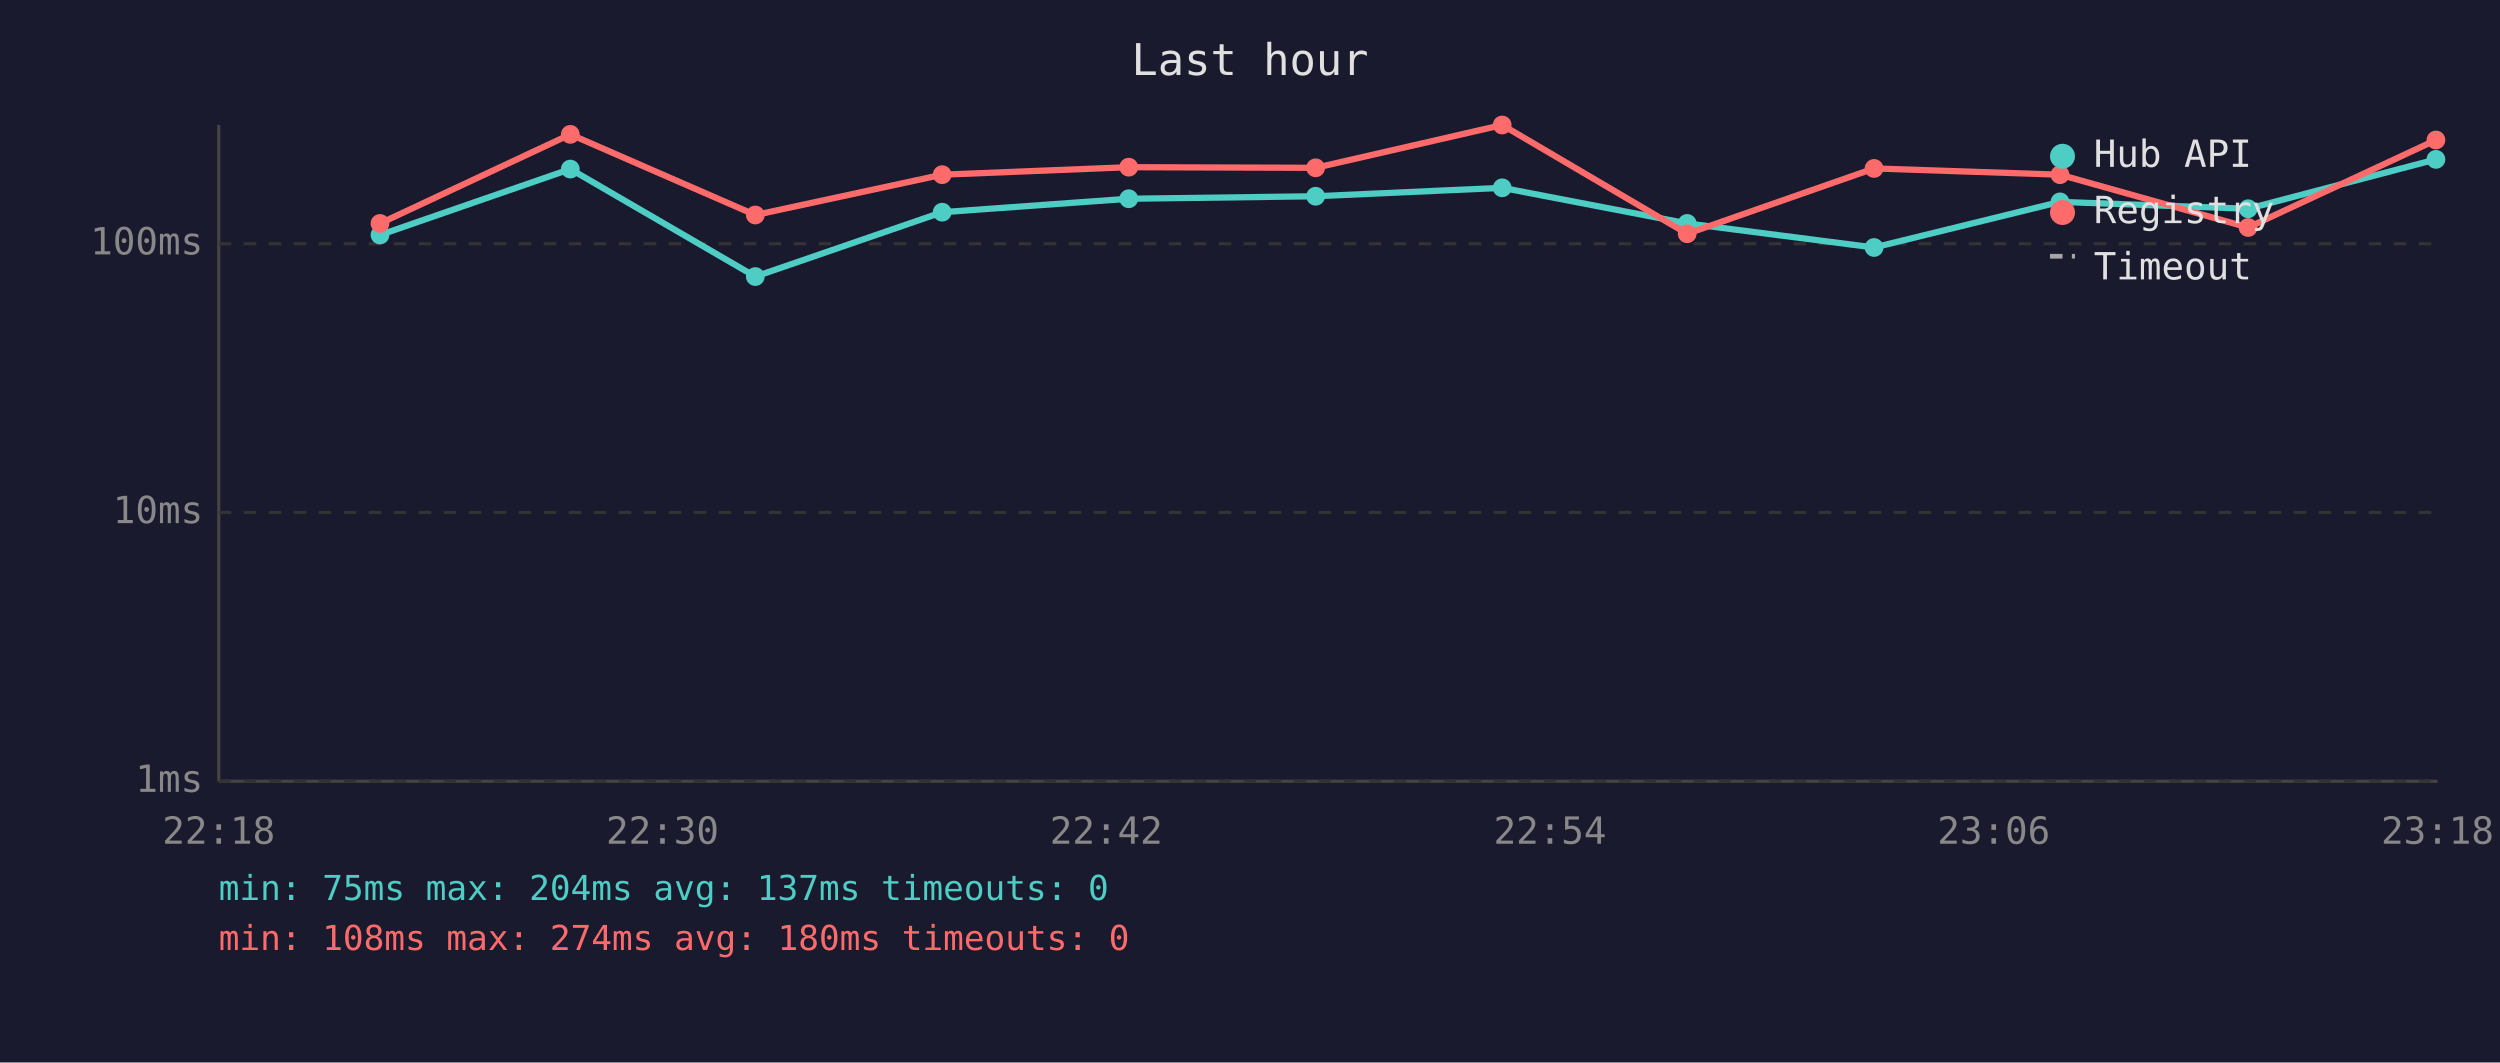
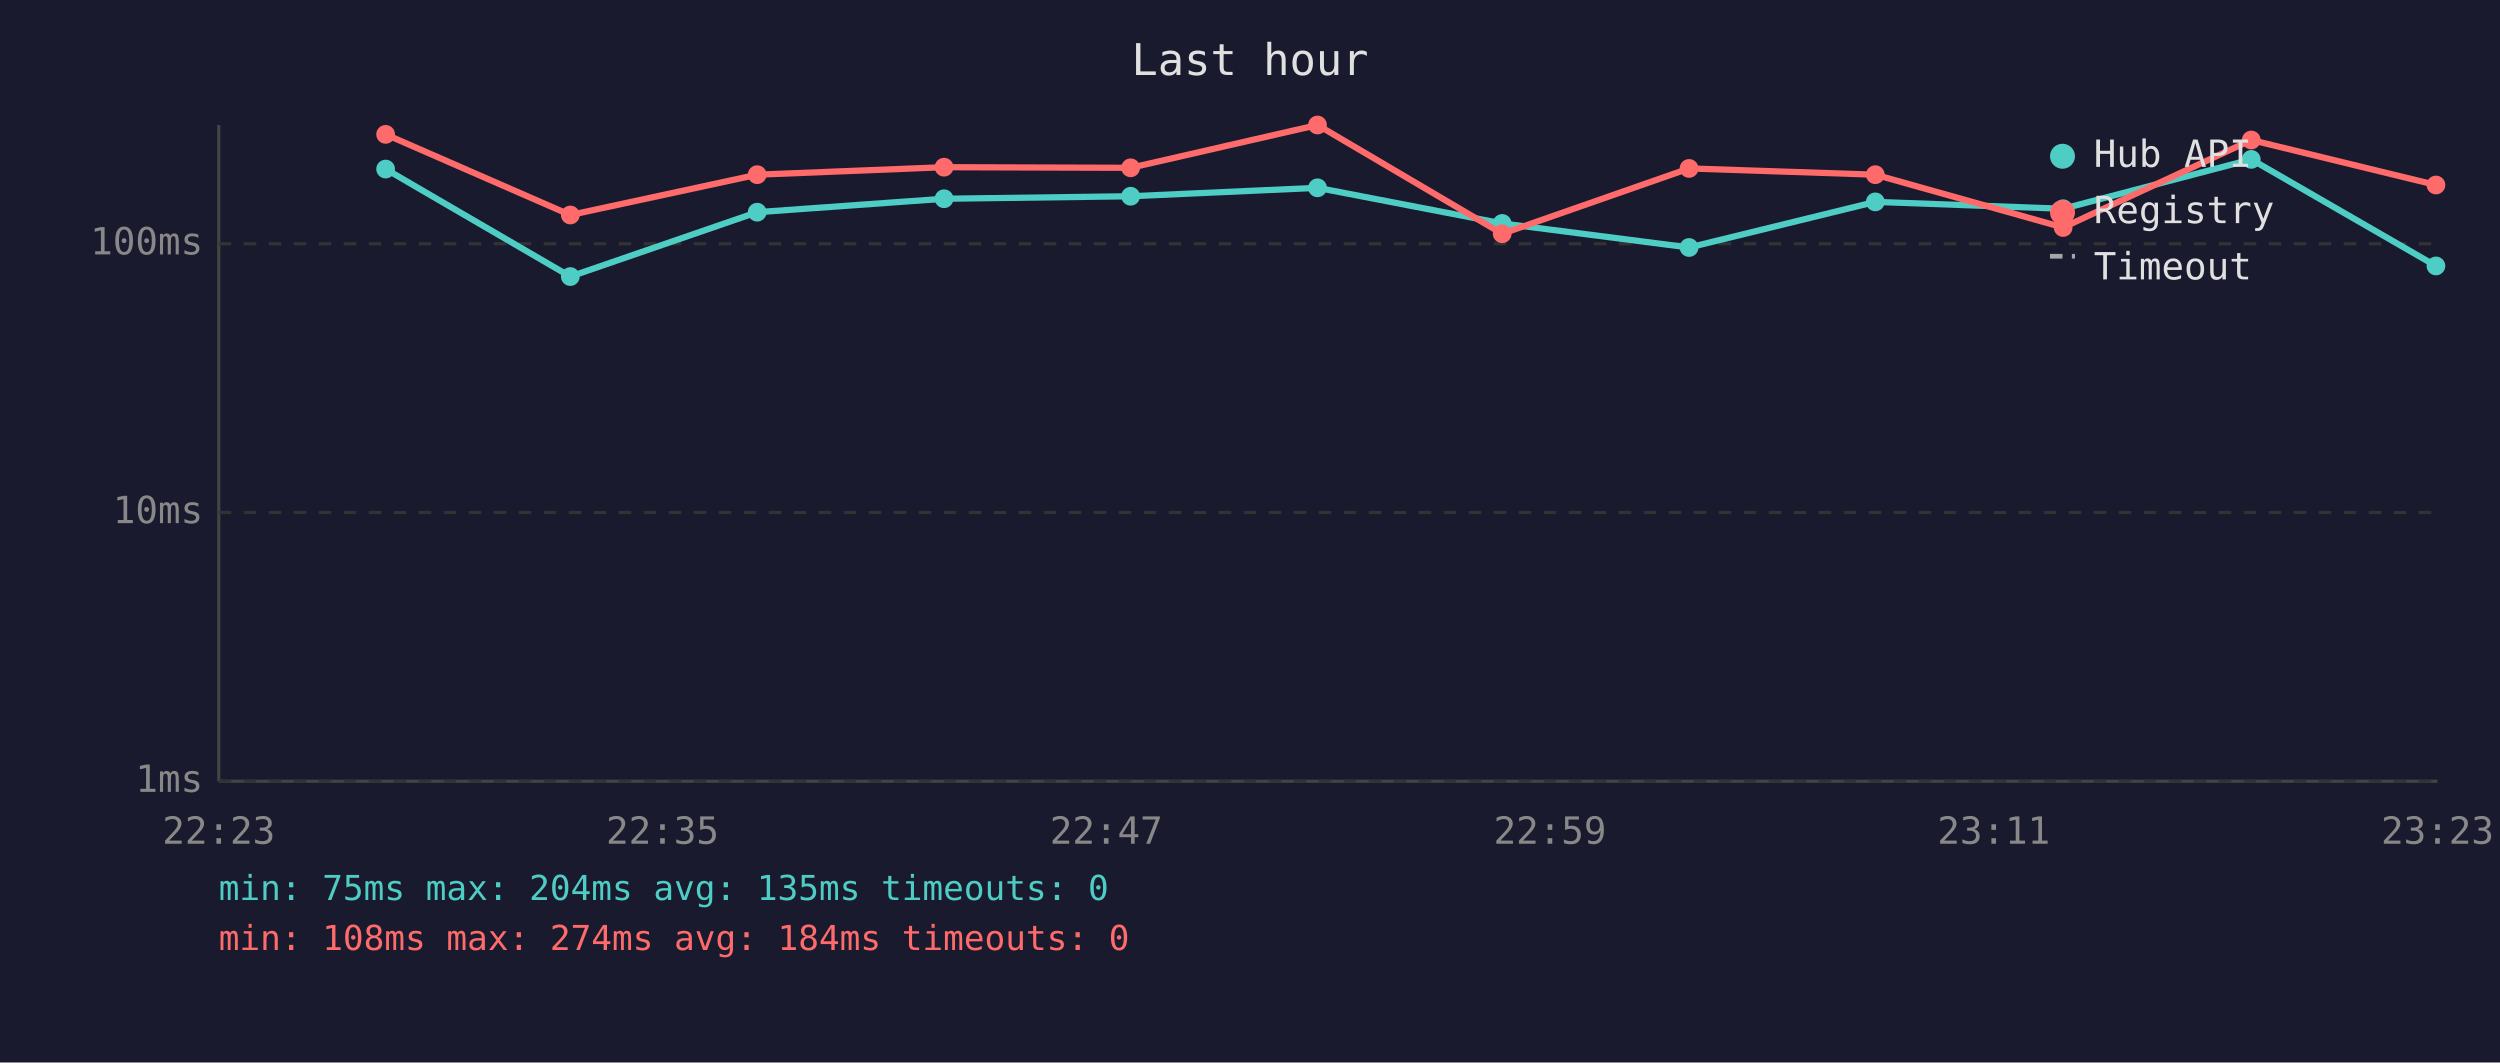
<svg xmlns="http://www.w3.org/2000/svg" viewBox="0 0 800 340" font-family="monospace" font-size="12">
  <rect width="800" height="340" fill="#1a1a2e" />
  <text x="400" y="24" fill="#e0e0e0" font-size="14" text-anchor="middle">Last hour</text>
  <line x1="70" y1="40" x2="70" y2="250" stroke="#444" stroke-width="1" />
  <line x1="70" y1="250" x2="780" y2="250" stroke="#444" stroke-width="1" />
  <line x1="70" y1="250" x2="780" y2="250" stroke="#333" stroke-width="1" stroke-dasharray="4" />
  <text x="65" y="250" fill="#888" text-anchor="end" dominant-baseline="middle">1ms</text>
  <line x1="70" y1="164" x2="780" y2="164" stroke="#333" stroke-width="1" stroke-dasharray="4" />
  <text x="65" y="164" fill="#888" text-anchor="end" dominant-baseline="middle">10ms</text>
  <line x1="70" y1="78" x2="780" y2="78" stroke="#333" stroke-width="1" stroke-dasharray="4" />
  <text x="65" y="78" fill="#888" text-anchor="end" dominant-baseline="middle">100ms</text>
-   <text x="70" y="270" fill="#888" text-anchor="middle">22:18</text>
-   <text x="212" y="270" fill="#888" text-anchor="middle">22:30</text>
-   <text x="354" y="270" fill="#888" text-anchor="middle">22:42</text>
-   <text x="496" y="270" fill="#888" text-anchor="middle">22:54</text>
-   <text x="638" y="270" fill="#888" text-anchor="middle">23:06</text>
-   <text x="780" y="270" fill="#888" text-anchor="middle">23:18</text>
-   <polyline points="121.6,75.2 182.5,54.1 241.7,88.5 301.5,67.9 361.2,63.6 421.0,62.8 480.7,60.1 539.9,71.5 599.7,79.2 659.2,64.6 719.4,66.8 779.5,51.0" fill="none" stroke="#4ecdc4" stroke-width="2" opacity="1" />
-   <circle cx="121.6" cy="75.2" r="3" fill="#4ecdc4" />
-   <circle cx="182.5" cy="54.1" r="3" fill="#4ecdc4" />
-   <circle cx="241.7" cy="88.5" r="3" fill="#4ecdc4" />
-   <circle cx="301.5" cy="67.9" r="3" fill="#4ecdc4" />
-   <circle cx="361.2" cy="63.6" r="3" fill="#4ecdc4" />
-   <circle cx="421.0" cy="62.8" r="3" fill="#4ecdc4" />
-   <circle cx="480.7" cy="60.1" r="3" fill="#4ecdc4" />
-   <circle cx="539.9" cy="71.5" r="3" fill="#4ecdc4" />
-   <circle cx="599.7" cy="79.2" r="3" fill="#4ecdc4" />
-   <circle cx="659.2" cy="64.6" r="3" fill="#4ecdc4" />
-   <circle cx="719.4" cy="66.8" r="3" fill="#4ecdc4" />
-   <circle cx="779.5" cy="51.0" r="3" fill="#4ecdc4" />
-   <polyline points="121.6,71.5 182.5,43.0 241.7,68.8 301.5,55.9 361.2,53.5 421.0,53.7 480.7,40.0 539.9,74.8 599.7,53.9 659.2,55.9 719.4,72.8 779.5,44.8" fill="none" stroke="#ff6b6b" stroke-width="2" opacity="1" />
-   <circle cx="121.6" cy="71.5" r="3" fill="#ff6b6b" />
-   <circle cx="182.5" cy="43.0" r="3" fill="#ff6b6b" />
-   <circle cx="241.7" cy="68.8" r="3" fill="#ff6b6b" />
-   <circle cx="301.5" cy="55.9" r="3" fill="#ff6b6b" />
-   <circle cx="361.2" cy="53.5" r="3" fill="#ff6b6b" />
-   <circle cx="421.0" cy="53.7" r="3" fill="#ff6b6b" />
-   <circle cx="480.7" cy="40.0" r="3" fill="#ff6b6b" />
-   <circle cx="539.9" cy="74.8" r="3" fill="#ff6b6b" />
-   <circle cx="599.7" cy="53.9" r="3" fill="#ff6b6b" />
-   <circle cx="659.2" cy="55.9" r="3" fill="#ff6b6b" />
-   <circle cx="719.4" cy="72.8" r="3" fill="#ff6b6b" />
-   <circle cx="779.5" cy="44.8" r="3" fill="#ff6b6b" />
+   <text x="70" y="270" fill="#888" text-anchor="middle">22:23</text>
+   <text x="212" y="270" fill="#888" text-anchor="middle">22:35</text>
+   <text x="354" y="270" fill="#888" text-anchor="middle">22:47</text>
+   <text x="496" y="270" fill="#888" text-anchor="middle">22:59</text>
+   <text x="638" y="270" fill="#888" text-anchor="middle">23:11</text>
+   <text x="780" y="270" fill="#888" text-anchor="middle">23:23</text>
+   <polyline points="123.4,54.1 182.5,88.5 242.3,67.9 302.1,63.6 361.8,62.8 421.6,60.1 480.7,71.5 540.5,79.2 600.1,64.6 660.2,66.8 720.4,51.0 779.5,85.1" fill="none" stroke="#4ecdc4" stroke-width="2" opacity="1" />
+   <circle cx="123.4" cy="54.1" r="3" fill="#4ecdc4" />
+   <circle cx="182.5" cy="88.5" r="3" fill="#4ecdc4" />
+   <circle cx="242.3" cy="67.9" r="3" fill="#4ecdc4" />
+   <circle cx="302.1" cy="63.6" r="3" fill="#4ecdc4" />
+   <circle cx="361.8" cy="62.8" r="3" fill="#4ecdc4" />
+   <circle cx="421.6" cy="60.1" r="3" fill="#4ecdc4" />
+   <circle cx="480.7" cy="71.5" r="3" fill="#4ecdc4" />
+   <circle cx="540.5" cy="79.2" r="3" fill="#4ecdc4" />
+   <circle cx="600.1" cy="64.6" r="3" fill="#4ecdc4" />
+   <circle cx="660.2" cy="66.8" r="3" fill="#4ecdc4" />
+   <circle cx="720.4" cy="51.0" r="3" fill="#4ecdc4" />
+   <circle cx="779.5" cy="85.1" r="3" fill="#4ecdc4" />
+   <polyline points="123.4,43.0 182.5,68.8 242.3,55.9 302.1,53.5 361.8,53.7 421.6,40.0 480.7,74.8 540.5,53.9 600.1,55.9 660.2,72.8 720.4,44.8 779.5,59.2" fill="none" stroke="#ff6b6b" stroke-width="2" opacity="1" />
+   <circle cx="123.4" cy="43.0" r="3" fill="#ff6b6b" />
+   <circle cx="182.5" cy="68.8" r="3" fill="#ff6b6b" />
+   <circle cx="242.3" cy="55.9" r="3" fill="#ff6b6b" />
+   <circle cx="302.1" cy="53.5" r="3" fill="#ff6b6b" />
+   <circle cx="361.8" cy="53.7" r="3" fill="#ff6b6b" />
+   <circle cx="421.6" cy="40.0" r="3" fill="#ff6b6b" />
+   <circle cx="480.7" cy="74.8" r="3" fill="#ff6b6b" />
+   <circle cx="540.5" cy="53.9" r="3" fill="#ff6b6b" />
+   <circle cx="600.1" cy="55.9" r="3" fill="#ff6b6b" />
+   <circle cx="660.2" cy="72.8" r="3" fill="#ff6b6b" />
+   <circle cx="720.4" cy="44.8" r="3" fill="#ff6b6b" />
+   <circle cx="779.5" cy="59.2" r="3" fill="#ff6b6b" />
  <circle cx="660" cy="50" r="4" fill="#4ecdc4" />
  <text x="670" y="50" fill="#e0e0e0" dominant-baseline="middle">Hub API</text>
  <circle cx="660" cy="68" r="4" fill="#ff6b6b" />
  <text x="670" y="68" fill="#e0e0e0" dominant-baseline="middle">Registry</text>
  <line x1="656" y1="82" x2="664" y2="82" stroke="#e0e0e0" stroke-width="1.5" stroke-dasharray="4,3" opacity="0.7" />
  <text x="670" y="86" fill="#e0e0e0" dominant-baseline="middle">Timeout</text>
-   <text x="70" y="288" fill="#4ecdc4" font-size="11">min: 75ms  max: 204ms  avg: 137ms  timeouts: 0</text>
-   <text x="70" y="304" fill="#ff6b6b" font-size="11">min: 108ms  max: 274ms  avg: 180ms  timeouts: 0</text>
+   <text x="70" y="288" fill="#4ecdc4" font-size="11">min: 75ms  max: 204ms  avg: 135ms  timeouts: 0</text>
+   <text x="70" y="304" fill="#ff6b6b" font-size="11">min: 108ms  max: 274ms  avg: 184ms  timeouts: 0</text>
</svg>
